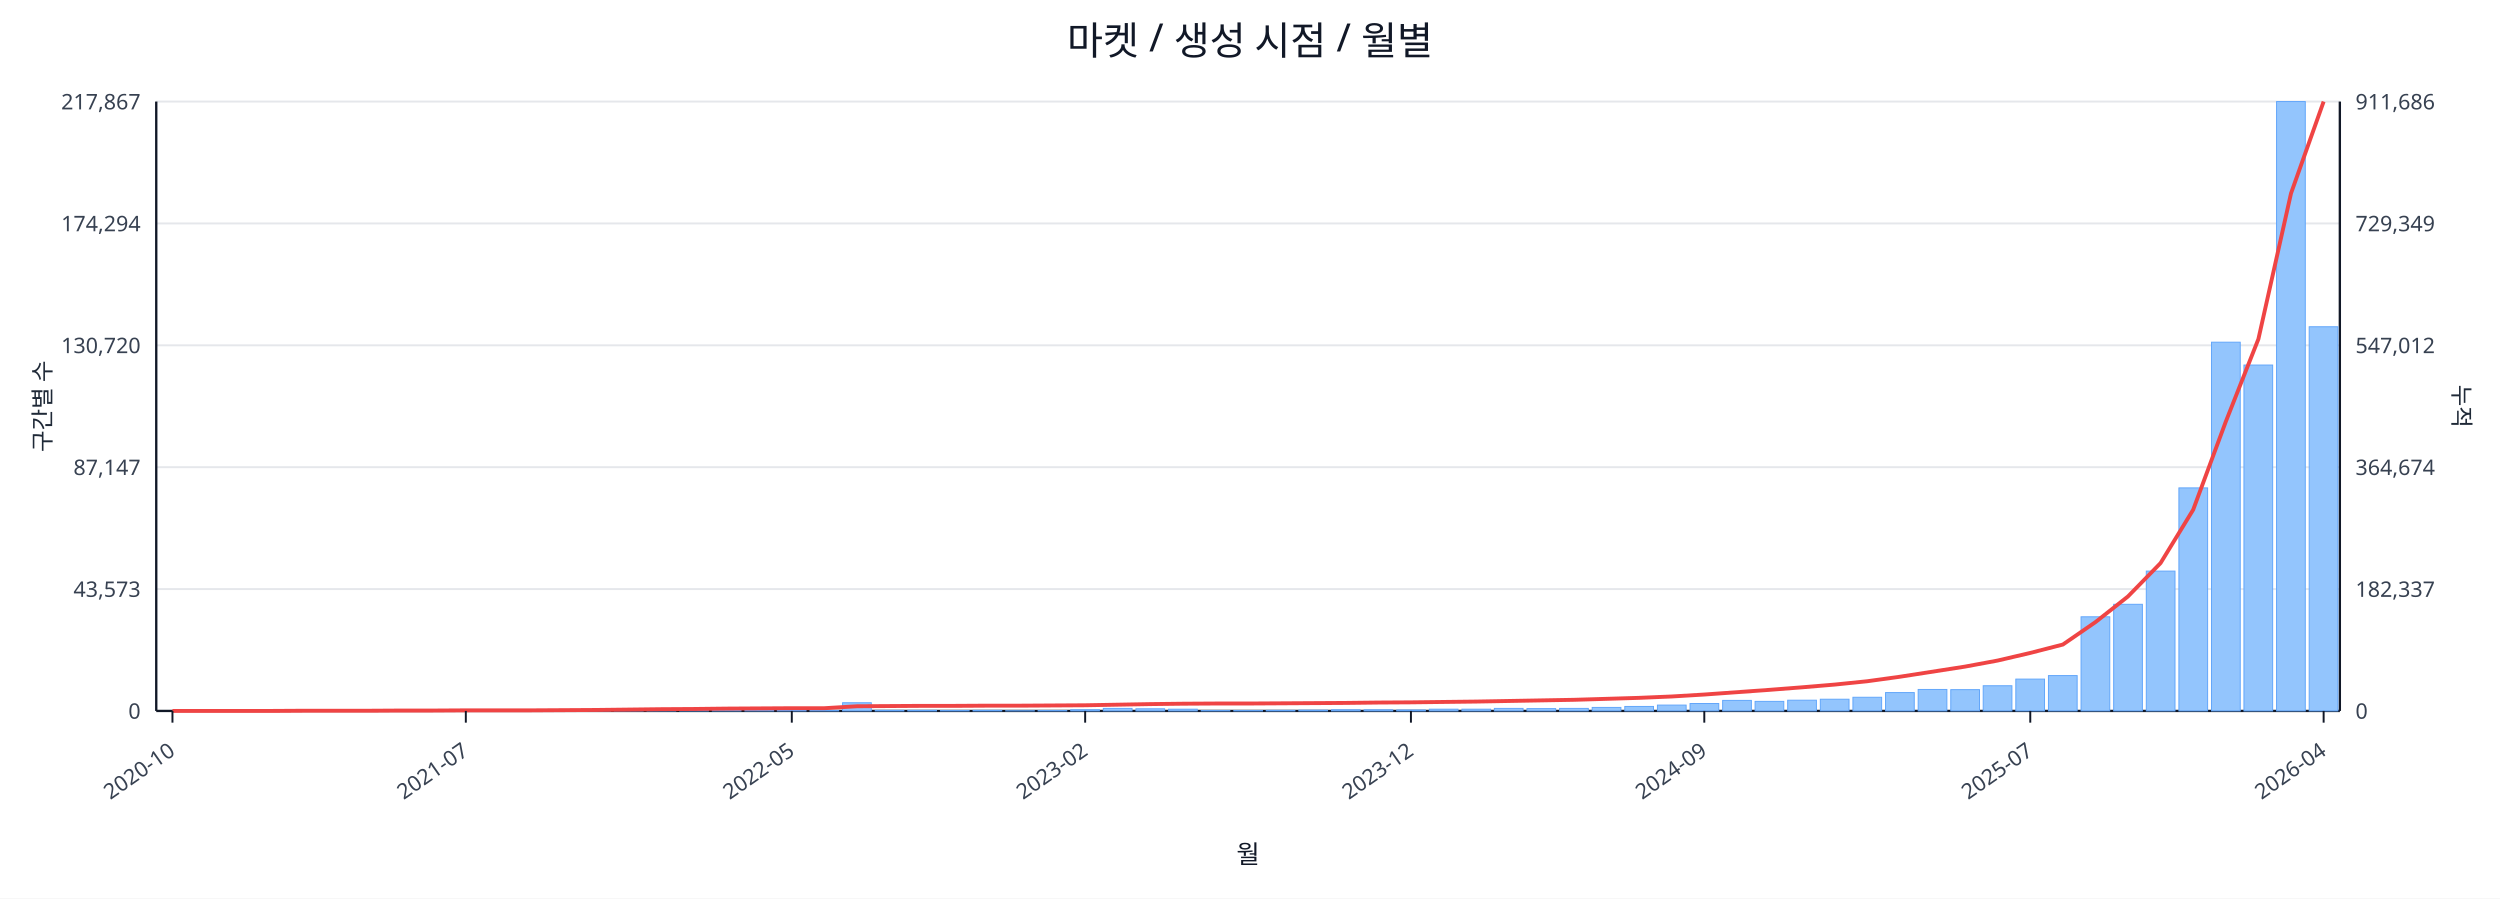
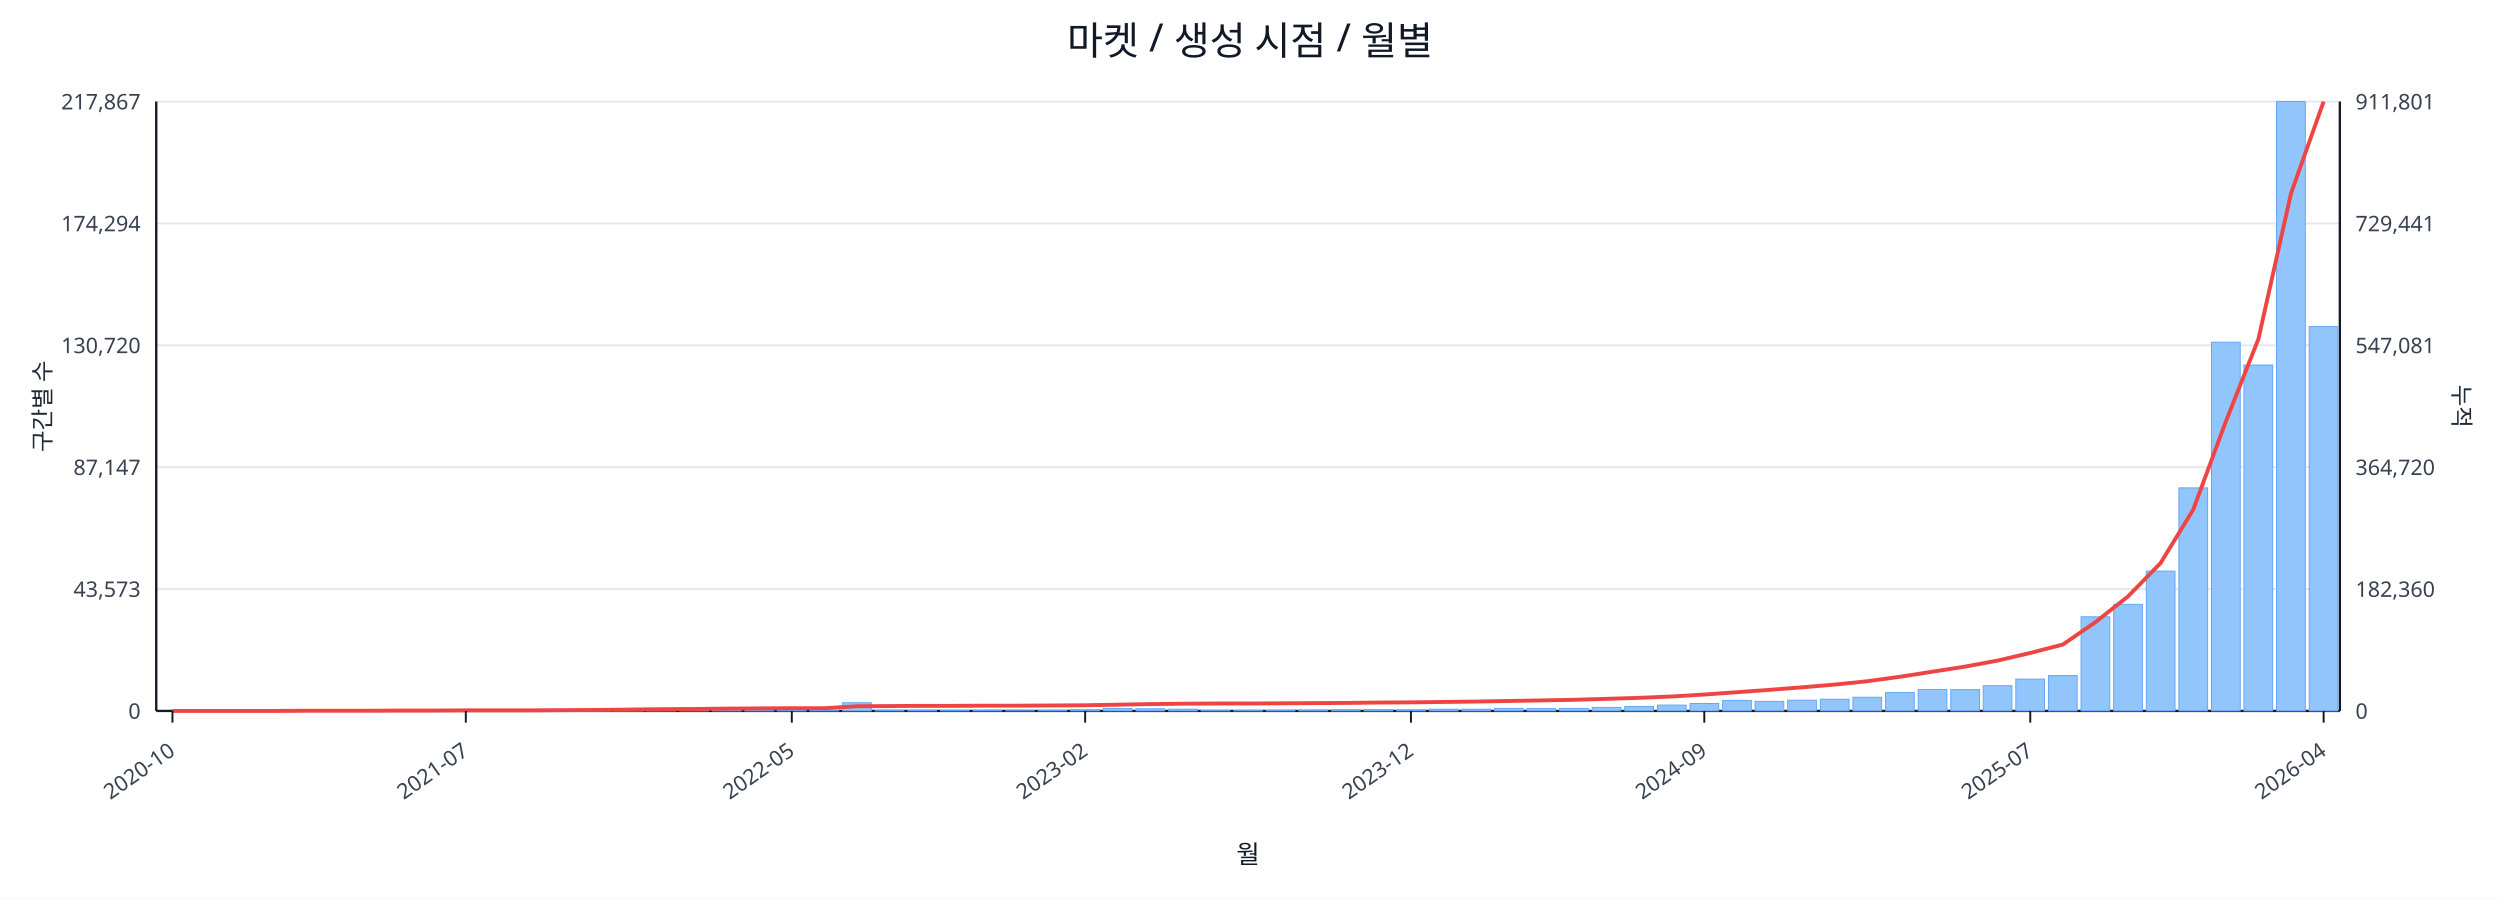
<svg xmlns="http://www.w3.org/2000/svg" width="1280" height="460" viewBox="0 0 1280 460">
  <rect x="0" y="0" width="100%" height="100%" fill="#ffffff" />
  <text x="640.0" y="28" font-size="20" text-anchor="middle" font-family="sans-serif" fill="#111827">마켓 / 생성 시점 / 월별</text>
  <line x1="80.0" y1="52.0" x2="1198.0" y2="52.0" stroke="#e5e7eb" stroke-width="1" />
  <text x="72.0" y="56.0" font-size="11" text-anchor="end" font-family="sans-serif" fill="#374151">217,867</text>
-   <text x="1206.0" y="56.0" font-size="11" text-anchor="start" font-family="sans-serif" fill="#374151">911,686</text>
+   <text x="1206.0" y="56.0" font-size="11" text-anchor="start" font-family="sans-serif" fill="#374151">911,801</text>
  <line x1="80.0" y1="114.4" x2="1198.0" y2="114.4" stroke="#e5e7eb" stroke-width="1" />
  <text x="72.0" y="118.4" font-size="11" text-anchor="end" font-family="sans-serif" fill="#374151">174,294</text>
-   <text x="1206.0" y="118.4" font-size="11" text-anchor="start" font-family="sans-serif" fill="#374151">729,349</text>
+   <text x="1206.0" y="118.4" font-size="11" text-anchor="start" font-family="sans-serif" fill="#374151">729,441</text>
  <line x1="80.0" y1="176.8" x2="1198.0" y2="176.8" stroke="#e5e7eb" stroke-width="1" />
  <text x="72.0" y="180.8" font-size="11" text-anchor="end" font-family="sans-serif" fill="#374151">130,720</text>
-   <text x="1206.0" y="180.8" font-size="11" text-anchor="start" font-family="sans-serif" fill="#374151">547,012</text>
+   <text x="1206.0" y="180.8" font-size="11" text-anchor="start" font-family="sans-serif" fill="#374151">547,081</text>
  <line x1="80.0" y1="239.2" x2="1198.0" y2="239.2" stroke="#e5e7eb" stroke-width="1" />
  <text x="72.0" y="243.2" font-size="11" text-anchor="end" font-family="sans-serif" fill="#374151">87,147</text>
-   <text x="1206.0" y="243.2" font-size="11" text-anchor="start" font-family="sans-serif" fill="#374151">364,674</text>
+   <text x="1206.0" y="243.2" font-size="11" text-anchor="start" font-family="sans-serif" fill="#374151">364,720</text>
  <line x1="80.0" y1="301.6" x2="1198.0" y2="301.6" stroke="#e5e7eb" stroke-width="1" />
  <text x="72.0" y="305.6" font-size="11" text-anchor="end" font-family="sans-serif" fill="#374151">43,573</text>
-   <text x="1206.0" y="305.6" font-size="11" text-anchor="start" font-family="sans-serif" fill="#374151">182,337</text>
+   <text x="1206.0" y="305.6" font-size="11" text-anchor="start" font-family="sans-serif" fill="#374151">182,360</text>
  <line x1="80.0" y1="364.0" x2="1198.0" y2="364.0" stroke="#e5e7eb" stroke-width="1" />
  <text x="72.0" y="368.0" font-size="11" text-anchor="end" font-family="sans-serif" fill="#374151">0</text>
  <text x="1206.0" y="368.0" font-size="11" text-anchor="start" font-family="sans-serif" fill="#374151">0</text>
  <line x1="80.0" y1="364.0" x2="1198.0" y2="364.0" stroke="#111827" stroke-width="1.2" />
  <line x1="80.0" y1="52.0" x2="80.0" y2="364.0" stroke="#111827" stroke-width="1.2" />
  <line x1="1198.0" y1="52.0" x2="1198.0" y2="364.0" stroke="#111827" stroke-width="1.2" />
  <rect x="81.0" y="364.0" width="14.7" height="0.0" fill="#93c5fd" stroke="#60a5fa" stroke-width="0.5" />
  <rect x="97.7" y="364.0" width="14.7" height="0.0" fill="#93c5fd" stroke="#60a5fa" stroke-width="0.5" />
  <rect x="114.4" y="364.0" width="14.7" height="0.0" fill="#93c5fd" stroke="#60a5fa" stroke-width="0.5" />
  <rect x="131.1" y="363.9" width="14.7" height="0.1" fill="#93c5fd" stroke="#60a5fa" stroke-width="0.5" />
  <rect x="147.7" y="363.9" width="14.7" height="0.1" fill="#93c5fd" stroke="#60a5fa" stroke-width="0.5" />
  <rect x="164.4" y="363.9" width="14.7" height="0.1" fill="#93c5fd" stroke="#60a5fa" stroke-width="0.5" />
  <rect x="181.1" y="363.9" width="14.7" height="0.1" fill="#93c5fd" stroke="#60a5fa" stroke-width="0.5" />
  <rect x="197.8" y="363.8" width="14.7" height="0.2" fill="#93c5fd" stroke="#60a5fa" stroke-width="0.5" />
  <rect x="214.5" y="363.7" width="14.7" height="0.3" fill="#93c5fd" stroke="#60a5fa" stroke-width="0.5" />
  <rect x="231.2" y="363.8" width="14.7" height="0.2" fill="#93c5fd" stroke="#60a5fa" stroke-width="0.5" />
  <rect x="247.9" y="363.8" width="14.7" height="0.2" fill="#93c5fd" stroke="#60a5fa" stroke-width="0.5" />
  <rect x="264.6" y="363.9" width="14.7" height="0.1" fill="#93c5fd" stroke="#60a5fa" stroke-width="0.5" />
  <rect x="281.2" y="363.7" width="14.7" height="0.3" fill="#93c5fd" stroke="#60a5fa" stroke-width="0.5" />
  <rect x="297.9" y="363.4" width="14.7" height="0.6" fill="#93c5fd" stroke="#60a5fa" stroke-width="0.5" />
  <rect x="314.6" y="363.5" width="14.7" height="0.5" fill="#93c5fd" stroke="#60a5fa" stroke-width="0.5" />
  <rect x="331.3" y="363.1" width="14.7" height="0.9" fill="#93c5fd" stroke="#60a5fa" stroke-width="0.5" />
  <rect x="348.0" y="363.5" width="14.7" height="0.5" fill="#93c5fd" stroke="#60a5fa" stroke-width="0.5" />
  <rect x="364.7" y="363.3" width="14.7" height="0.7" fill="#93c5fd" stroke="#60a5fa" stroke-width="0.5" />
  <rect x="381.4" y="363.4" width="14.7" height="0.6" fill="#93c5fd" stroke="#60a5fa" stroke-width="0.5" />
  <rect x="398.0" y="363.6" width="14.7" height="0.4" fill="#93c5fd" stroke="#60a5fa" stroke-width="0.5" />
  <rect x="414.7" y="363.8" width="14.7" height="0.2" fill="#93c5fd" stroke="#60a5fa" stroke-width="0.5" />
  <rect x="431.4" y="359.8" width="14.7" height="4.2" fill="#93c5fd" stroke="#60a5fa" stroke-width="0.5" />
  <rect x="448.1" y="363.7" width="14.7" height="0.3" fill="#93c5fd" stroke="#60a5fa" stroke-width="0.5" />
  <rect x="464.8" y="363.7" width="14.7" height="0.3" fill="#93c5fd" stroke="#60a5fa" stroke-width="0.5" />
  <rect x="481.5" y="363.8" width="14.7" height="0.2" fill="#93c5fd" stroke="#60a5fa" stroke-width="0.5" />
  <rect x="498.2" y="363.7" width="14.7" height="0.3" fill="#93c5fd" stroke="#60a5fa" stroke-width="0.5" />
  <rect x="514.9" y="363.9" width="14.7" height="0.1" fill="#93c5fd" stroke="#60a5fa" stroke-width="0.5" />
  <rect x="531.5" y="363.8" width="14.7" height="0.2" fill="#93c5fd" stroke="#60a5fa" stroke-width="0.5" />
  <rect x="548.2" y="363.4" width="14.7" height="0.6" fill="#93c5fd" stroke="#60a5fa" stroke-width="0.5" />
  <rect x="564.9" y="362.7" width="14.7" height="1.3" fill="#93c5fd" stroke="#60a5fa" stroke-width="0.5" />
  <rect x="581.6" y="362.9" width="14.7" height="1.1" fill="#93c5fd" stroke="#60a5fa" stroke-width="0.5" />
  <rect x="598.3" y="363.1" width="14.7" height="0.9" fill="#93c5fd" stroke="#60a5fa" stroke-width="0.5" />
  <rect x="615.0" y="363.8" width="14.7" height="0.2" fill="#93c5fd" stroke="#60a5fa" stroke-width="0.5" />
  <rect x="631.7" y="363.8" width="14.7" height="0.2" fill="#93c5fd" stroke="#60a5fa" stroke-width="0.5" />
  <rect x="648.3" y="363.7" width="14.7" height="0.3" fill="#93c5fd" stroke="#60a5fa" stroke-width="0.5" />
  <rect x="665.0" y="363.6" width="14.7" height="0.4" fill="#93c5fd" stroke="#60a5fa" stroke-width="0.5" />
  <rect x="681.7" y="363.4" width="14.7" height="0.6" fill="#93c5fd" stroke="#60a5fa" stroke-width="0.5" />
  <rect x="698.4" y="363.4" width="14.7" height="0.6" fill="#93c5fd" stroke="#60a5fa" stroke-width="0.5" />
  <rect x="715.1" y="363.5" width="14.7" height="0.5" fill="#93c5fd" stroke="#60a5fa" stroke-width="0.5" />
  <rect x="731.8" y="363.1" width="14.7" height="0.9" fill="#93c5fd" stroke="#60a5fa" stroke-width="0.5" />
  <rect x="748.5" y="363.1" width="14.7" height="0.9" fill="#93c5fd" stroke="#60a5fa" stroke-width="0.5" />
  <rect x="765.1" y="362.7" width="14.7" height="1.3" fill="#93c5fd" stroke="#60a5fa" stroke-width="0.5" />
  <rect x="781.8" y="362.8" width="14.7" height="1.2" fill="#93c5fd" stroke="#60a5fa" stroke-width="0.5" />
  <rect x="798.5" y="362.7" width="14.7" height="1.3" fill="#93c5fd" stroke="#60a5fa" stroke-width="0.5" />
  <rect x="815.2" y="362.2" width="14.7" height="1.8" fill="#93c5fd" stroke="#60a5fa" stroke-width="0.5" />
  <rect x="831.9" y="361.7" width="14.7" height="2.3" fill="#93c5fd" stroke="#60a5fa" stroke-width="0.5" />
  <rect x="848.6" y="361.0" width="14.7" height="3.0" fill="#93c5fd" stroke="#60a5fa" stroke-width="0.5" />
  <rect x="865.3" y="360.2" width="14.7" height="3.8" fill="#93c5fd" stroke="#60a5fa" stroke-width="0.5" />
  <rect x="882.0" y="358.6" width="14.7" height="5.4" fill="#93c5fd" stroke="#60a5fa" stroke-width="0.5" />
  <rect x="898.6" y="359.1" width="14.7" height="4.9" fill="#93c5fd" stroke="#60a5fa" stroke-width="0.5" />
  <rect x="915.3" y="358.5" width="14.7" height="5.5" fill="#93c5fd" stroke="#60a5fa" stroke-width="0.5" />
  <rect x="932.0" y="358.0" width="14.7" height="6.0" fill="#93c5fd" stroke="#60a5fa" stroke-width="0.5" />
  <rect x="948.7" y="357.0" width="14.7" height="7.0" fill="#93c5fd" stroke="#60a5fa" stroke-width="0.5" />
  <rect x="965.4" y="354.6" width="14.7" height="9.4" fill="#93c5fd" stroke="#60a5fa" stroke-width="0.5" />
  <rect x="982.1" y="353.0" width="14.7" height="11.0" fill="#93c5fd" stroke="#60a5fa" stroke-width="0.5" />
  <rect x="998.8" y="353.1" width="14.7" height="10.9" fill="#93c5fd" stroke="#60a5fa" stroke-width="0.5" />
  <rect x="1015.4" y="351.1" width="14.7" height="12.9" fill="#93c5fd" stroke="#60a5fa" stroke-width="0.5" />
  <rect x="1032.1" y="347.7" width="14.7" height="16.3" fill="#93c5fd" stroke="#60a5fa" stroke-width="0.5" />
  <rect x="1048.8" y="345.9" width="14.7" height="18.1" fill="#93c5fd" stroke="#60a5fa" stroke-width="0.5" />
  <rect x="1065.5" y="315.8" width="14.7" height="48.2" fill="#93c5fd" stroke="#60a5fa" stroke-width="0.5" />
  <rect x="1082.2" y="309.4" width="14.7" height="54.6" fill="#93c5fd" stroke="#60a5fa" stroke-width="0.5" />
  <rect x="1098.9" y="292.4" width="14.7" height="71.6" fill="#93c5fd" stroke="#60a5fa" stroke-width="0.5" />
  <rect x="1115.6" y="249.8" width="14.7" height="114.2" fill="#93c5fd" stroke="#60a5fa" stroke-width="0.5" />
  <rect x="1132.3" y="175.2" width="14.7" height="188.8" fill="#93c5fd" stroke="#60a5fa" stroke-width="0.5" />
  <rect x="1148.9" y="186.9" width="14.7" height="177.1" fill="#93c5fd" stroke="#60a5fa" stroke-width="0.5" />
  <rect x="1165.6" y="52.0" width="14.7" height="312.0" fill="#93c5fd" stroke="#60a5fa" stroke-width="0.5" />
-   <rect x="1182.3" y="167.3" width="14.7" height="196.7" fill="#93c5fd" stroke="#60a5fa" stroke-width="0.5" />
+   <rect x="1182.3" y="167.2" width="14.7" height="196.8" fill="#93c5fd" stroke="#60a5fa" stroke-width="0.5" />
  <polyline fill="none" stroke="#ef4444" stroke-width="2" points="88.3,364.0 105.0,364.0 121.7,364.0 138.4,364.0 155.1,363.9 171.8,363.9 188.5,363.9 205.1,363.8 221.8,363.8 238.5,363.7 255.2,363.7 271.9,363.7 288.6,363.6 305.3,363.5 322.0,363.3 338.6,363.1 355.3,363.0 372.0,362.8 388.7,362.7 405.4,362.6 422.1,362.6 438.8,361.6 455.4,361.5 472.1,361.4 488.8,361.4 505.5,361.3 522.2,361.3 538.9,361.2 555.6,361.1 572.3,360.8 588.9,360.5 605.6,360.3 622.3,360.2 639.0,360.2 655.7,360.1 672.4,360.0 689.1,359.9 705.7,359.7 722.4,359.6 739.1,359.4 755.8,359.2 772.5,358.9 789.2,358.6 805.9,358.3 822.6,357.8 839.2,357.3 855.9,356.6 872.6,355.6 889.3,354.4 906.0,353.2 922.7,351.9 939.4,350.5 956.0,348.8 972.7,346.5 989.4,343.9 1006.1,341.3 1022.8,338.2 1039.5,334.3 1056.2,330.0 1072.9,318.5 1089.5,305.4 1106.2,288.3 1122.9,261.0 1139.6,215.9 1156.3,173.6 1173.0,99.0 1189.7,52.0" />
  <line x1="88.3" y1="364.0" x2="88.3" y2="370.0" stroke="#111827" stroke-width="1" />
  <text x="90.3" y="386.0" font-size="11" text-anchor="end" transform="rotate(-35 90.3 386.0)" font-family="sans-serif" fill="#374151">2020-10</text>
  <line x1="238.5" y1="364.0" x2="238.5" y2="370.0" stroke="#111827" stroke-width="1" />
  <text x="240.5" y="386.0" font-size="11" text-anchor="end" transform="rotate(-35 240.5 386.0)" font-family="sans-serif" fill="#374151">2021-07</text>
  <line x1="405.4" y1="364.0" x2="405.4" y2="370.0" stroke="#111827" stroke-width="1" />
  <text x="407.4" y="386.0" font-size="11" text-anchor="end" transform="rotate(-35 407.4 386.0)" font-family="sans-serif" fill="#374151">2022-05</text>
  <line x1="555.6" y1="364.0" x2="555.6" y2="370.0" stroke="#111827" stroke-width="1" />
  <text x="557.6" y="386.0" font-size="11" text-anchor="end" transform="rotate(-35 557.6 386.0)" font-family="sans-serif" fill="#374151">2023-02</text>
  <line x1="722.4" y1="364.0" x2="722.4" y2="370.0" stroke="#111827" stroke-width="1" />
  <text x="724.4" y="386.0" font-size="11" text-anchor="end" transform="rotate(-35 724.4 386.0)" font-family="sans-serif" fill="#374151">2023-12</text>
  <line x1="872.6" y1="364.0" x2="872.6" y2="370.0" stroke="#111827" stroke-width="1" />
  <text x="874.6" y="386.0" font-size="11" text-anchor="end" transform="rotate(-35 874.6 386.0)" font-family="sans-serif" fill="#374151">2024-09</text>
  <line x1="1039.5" y1="364.0" x2="1039.5" y2="370.0" stroke="#111827" stroke-width="1" />
  <text x="1041.5" y="386.0" font-size="11" text-anchor="end" transform="rotate(-35 1041.5 386.0)" font-family="sans-serif" fill="#374151">2025-07</text>
  <line x1="1189.7" y1="364.0" x2="1189.7" y2="370.0" stroke="#111827" stroke-width="1" />
  <text x="1191.7" y="386.0" font-size="11" text-anchor="end" transform="rotate(-35 1191.7 386.0)" font-family="sans-serif" fill="#374151">2026-04</text>
  <text x="26" y="208.0" font-size="12" transform="rotate(-90 26 208.0)" text-anchor="middle" font-family="sans-serif" fill="#1f2937">구간별 수</text>
  <text x="1256.0" y="208.0" font-size="12" transform="rotate(90 1256.0 208.0)" text-anchor="middle" font-family="sans-serif" fill="#1f2937">누적</text>
  <text x="639.0" y="442.0" font-size="13" text-anchor="middle" font-family="sans-serif" fill="#111827">월</text>
</svg>
